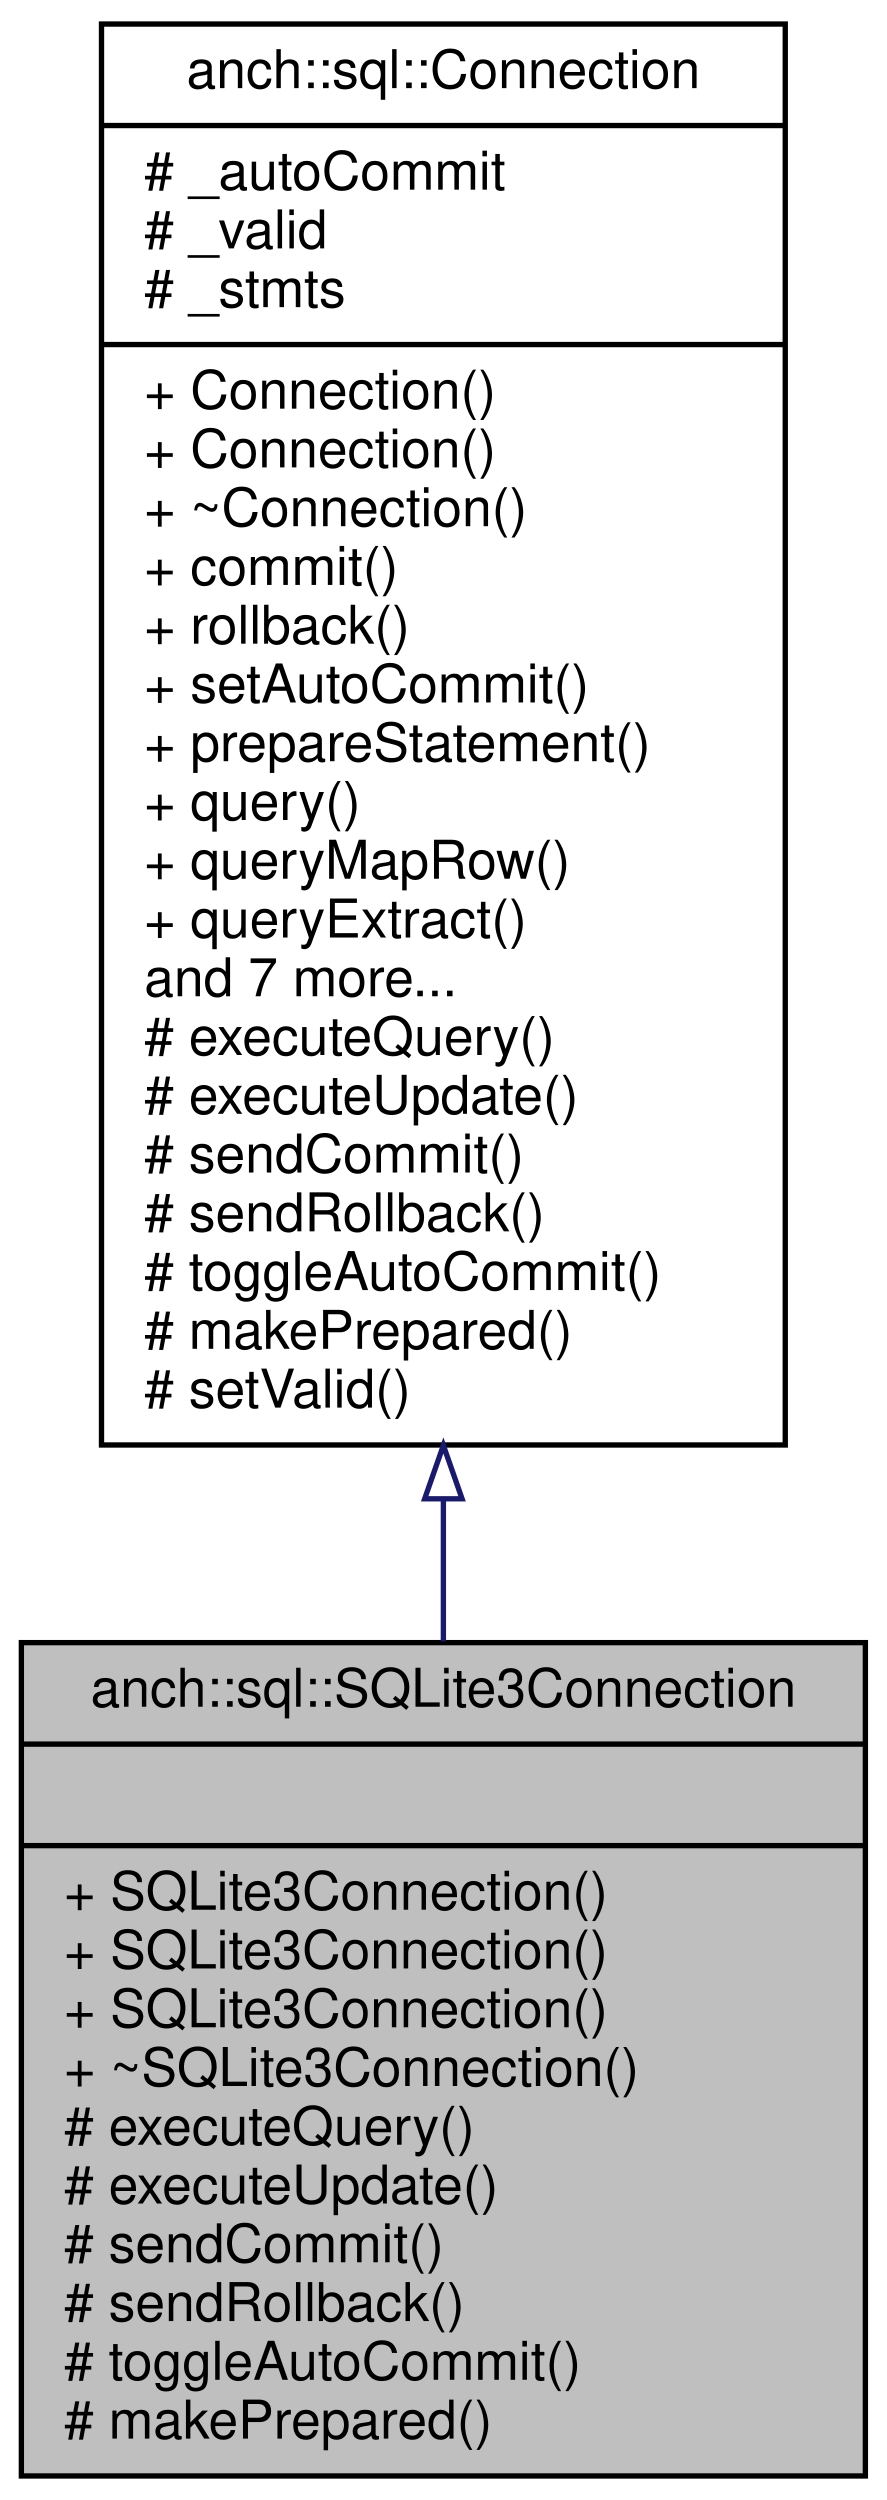
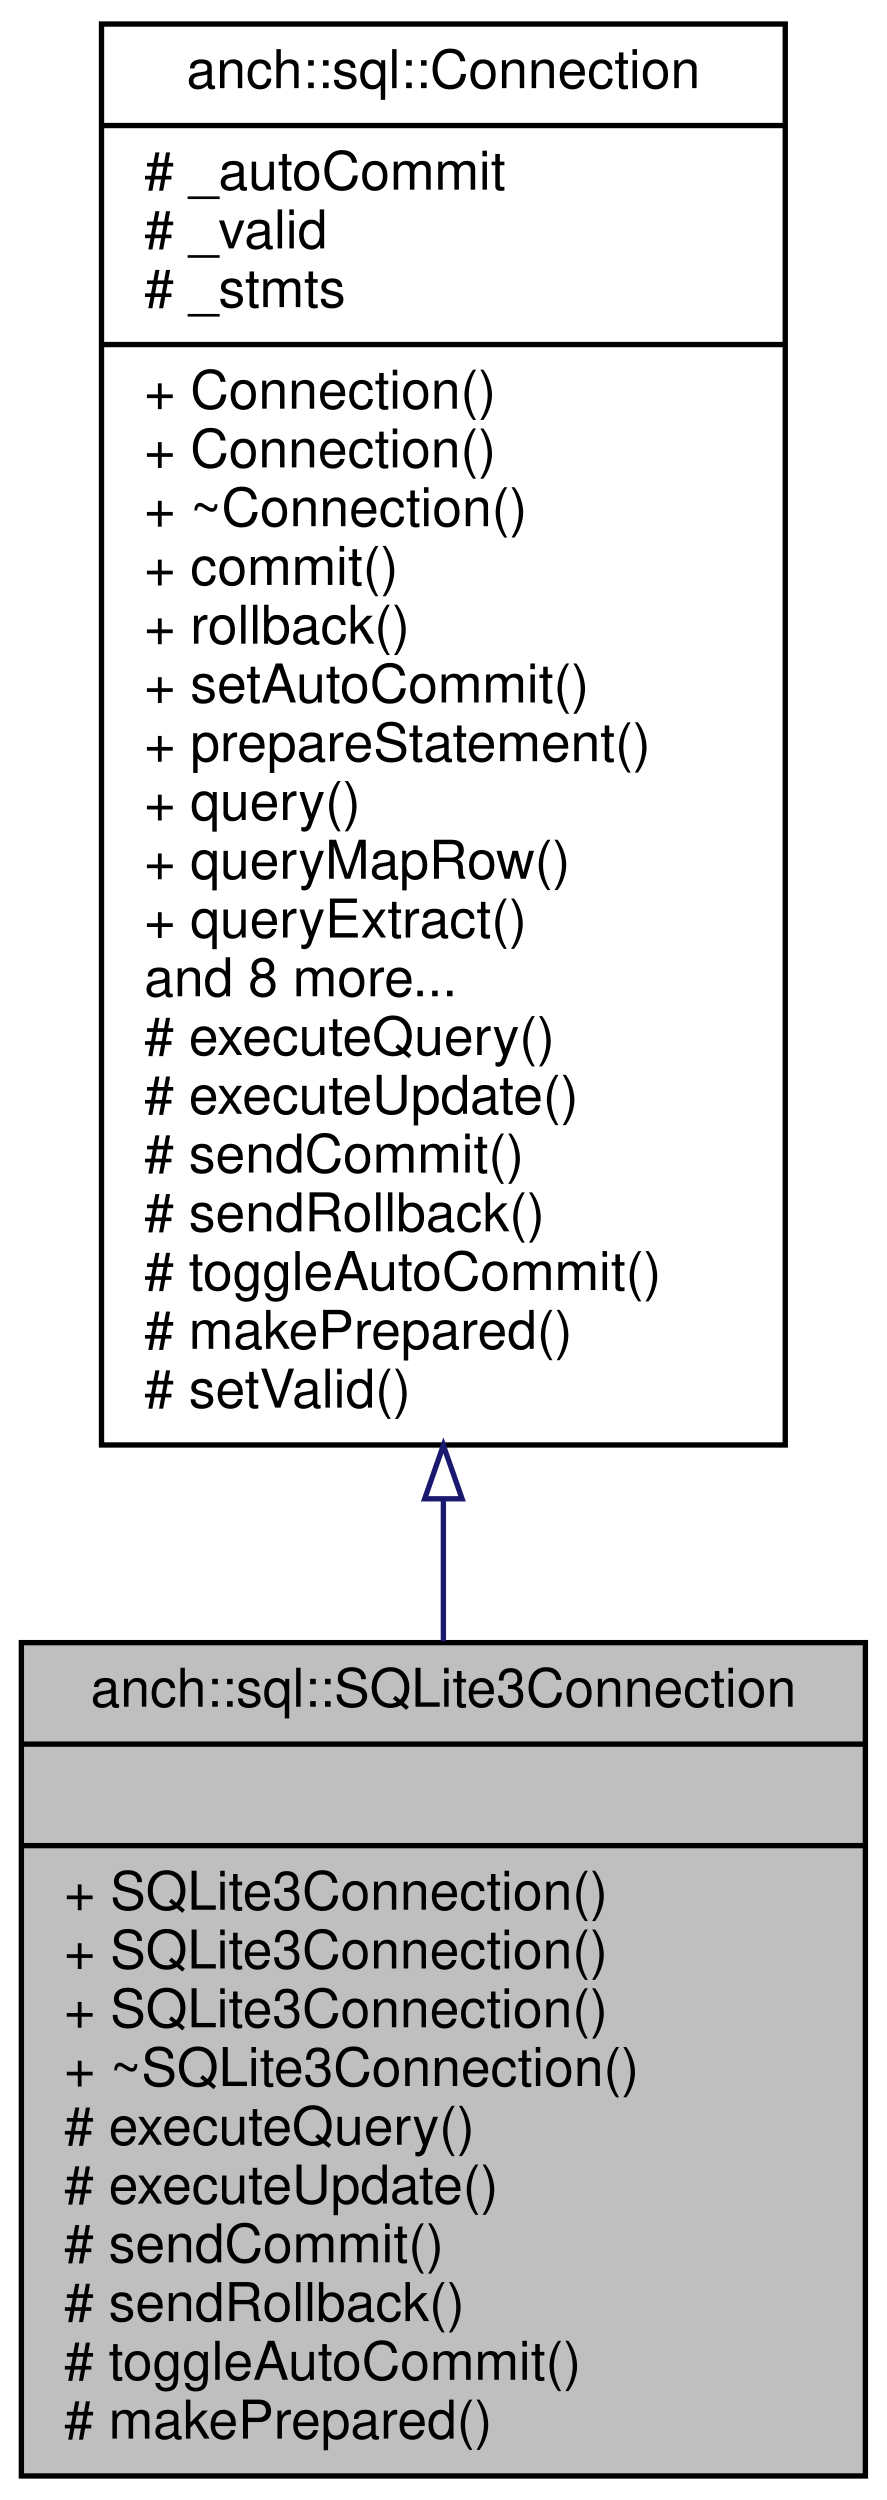
<svg xmlns="http://www.w3.org/2000/svg" xmlns:xlink="http://www.w3.org/1999/xlink" width="166pt" height="468pt" viewBox="0.00 0.00 166.00 468.00">
  <g id="graph0" class="graph" transform="scale(1 1) rotate(0) translate(4 464)">
    <g id="node1" class="node">
      <polygon fill="#bfbfbf" stroke="#000000" points="0,-.5 0,-156.5 158,-156.5 158,-.5 0,-.5" />
      <text text-anchor="middle" x="79" y="-144.5" font-family="Helvetica,sans-Serif" font-size="10.00" fill="#000000">anch::sql::SQLite3Connection</text>
      <polyline fill="none" stroke="#000000" points="0,-137.5 158,-137.5 " />
      <text text-anchor="middle" x="79" y="-125.5" font-family="Helvetica,sans-Serif" font-size="10.00" fill="#000000"> </text>
      <polyline fill="none" stroke="#000000" points="0,-118.5 158,-118.5 " />
      <text text-anchor="start" x="8" y="-106.5" font-family="Helvetica,sans-Serif" font-size="10.00" fill="#000000">+ SQLite3Connection()</text>
      <text text-anchor="start" x="8" y="-95.5" font-family="Helvetica,sans-Serif" font-size="10.00" fill="#000000">+ SQLite3Connection()</text>
      <text text-anchor="start" x="8" y="-84.5" font-family="Helvetica,sans-Serif" font-size="10.00" fill="#000000">+ SQLite3Connection()</text>
      <text text-anchor="start" x="8" y="-73.5" font-family="Helvetica,sans-Serif" font-size="10.00" fill="#000000">+ ~SQLite3Connection()</text>
      <text text-anchor="start" x="8" y="-62.5" font-family="Helvetica,sans-Serif" font-size="10.00" fill="#000000"># executeQuery()</text>
      <text text-anchor="start" x="8" y="-51.5" font-family="Helvetica,sans-Serif" font-size="10.00" fill="#000000"># executeUpdate()</text>
      <text text-anchor="start" x="8" y="-40.5" font-family="Helvetica,sans-Serif" font-size="10.00" fill="#000000"># sendCommit()</text>
      <text text-anchor="start" x="8" y="-29.5" font-family="Helvetica,sans-Serif" font-size="10.00" fill="#000000"># sendRollback()</text>
      <text text-anchor="start" x="8" y="-18.5" font-family="Helvetica,sans-Serif" font-size="10.00" fill="#000000"># toggleAutoCommit()</text>
      <text text-anchor="start" x="8" y="-7.5" font-family="Helvetica,sans-Serif" font-size="10.00" fill="#000000"># makePrepared()</text>
    </g>
    <g id="node2" class="node">
      <g id="a_node2">
        <a xlink:href="classanch_1_1sql_1_1_connection.html" target="_top" xlink:title="SQL connection virtual class. ">
          <polygon fill="none" stroke="#000000" points="15,-193.5 15,-459.5 143,-459.5 143,-193.5 15,-193.5" />
          <text text-anchor="middle" x="79" y="-447.5" font-family="Helvetica,sans-Serif" font-size="10.00" fill="#000000">anch::sql::Connection</text>
          <polyline fill="none" stroke="#000000" points="15,-440.5 143,-440.5 " />
          <text text-anchor="start" x="23" y="-428.5" font-family="Helvetica,sans-Serif" font-size="10.00" fill="#000000"># _autoCommit</text>
          <text text-anchor="start" x="23" y="-417.5" font-family="Helvetica,sans-Serif" font-size="10.00" fill="#000000"># _valid</text>
          <text text-anchor="start" x="23" y="-406.5" font-family="Helvetica,sans-Serif" font-size="10.00" fill="#000000"># _stmts</text>
          <polyline fill="none" stroke="#000000" points="15,-399.5 143,-399.5 " />
          <text text-anchor="start" x="23" y="-387.5" font-family="Helvetica,sans-Serif" font-size="10.00" fill="#000000">+ Connection()</text>
          <text text-anchor="start" x="23" y="-376.5" font-family="Helvetica,sans-Serif" font-size="10.00" fill="#000000">+ Connection()</text>
          <text text-anchor="start" x="23" y="-365.5" font-family="Helvetica,sans-Serif" font-size="10.00" fill="#000000">+ ~Connection()</text>
          <text text-anchor="start" x="23" y="-354.5" font-family="Helvetica,sans-Serif" font-size="10.00" fill="#000000">+ commit()</text>
          <text text-anchor="start" x="23" y="-343.5" font-family="Helvetica,sans-Serif" font-size="10.00" fill="#000000">+ rollback()</text>
          <text text-anchor="start" x="23" y="-332.5" font-family="Helvetica,sans-Serif" font-size="10.00" fill="#000000">+ setAutoCommit()</text>
          <text text-anchor="start" x="23" y="-321.5" font-family="Helvetica,sans-Serif" font-size="10.00" fill="#000000">+ prepareStatement()</text>
          <text text-anchor="start" x="23" y="-310.5" font-family="Helvetica,sans-Serif" font-size="10.00" fill="#000000">+ query()</text>
          <text text-anchor="start" x="23" y="-299.5" font-family="Helvetica,sans-Serif" font-size="10.00" fill="#000000">+ queryMapRow()</text>
          <text text-anchor="start" x="23" y="-288.5" font-family="Helvetica,sans-Serif" font-size="10.00" fill="#000000">+ queryExtract()</text>
-           <text text-anchor="start" x="23" y="-277.5" font-family="Helvetica,sans-Serif" font-size="10.00" fill="#000000">and 7 more...</text>
+           <text text-anchor="start" x="23" y="-277.5" font-family="Helvetica,sans-Serif" font-size="10.00" fill="#000000">and 8 more...</text>
          <text text-anchor="start" x="23" y="-266.5" font-family="Helvetica,sans-Serif" font-size="10.00" fill="#000000"># executeQuery()</text>
          <text text-anchor="start" x="23" y="-255.5" font-family="Helvetica,sans-Serif" font-size="10.00" fill="#000000"># executeUpdate()</text>
          <text text-anchor="start" x="23" y="-244.5" font-family="Helvetica,sans-Serif" font-size="10.00" fill="#000000"># sendCommit()</text>
          <text text-anchor="start" x="23" y="-233.5" font-family="Helvetica,sans-Serif" font-size="10.00" fill="#000000"># sendRollback()</text>
          <text text-anchor="start" x="23" y="-222.5" font-family="Helvetica,sans-Serif" font-size="10.00" fill="#000000"># toggleAutoCommit()</text>
          <text text-anchor="start" x="23" y="-211.5" font-family="Helvetica,sans-Serif" font-size="10.00" fill="#000000"># makePrepared()</text>
          <text text-anchor="start" x="23" y="-200.5" font-family="Helvetica,sans-Serif" font-size="10.00" fill="#000000"># setValid()</text>
        </a>
      </g>
    </g>
    <g id="edge1" class="edge">
      <path fill="none" stroke="#191970" d="M79,-183.189C79,-174.167 79,-165.284 79,-156.738" />
      <polygon fill="none" stroke="#191970" points="75.5,-183.425 79,-193.425 82.5,-183.425 75.5,-183.425" />
    </g>
  </g>
</svg>
